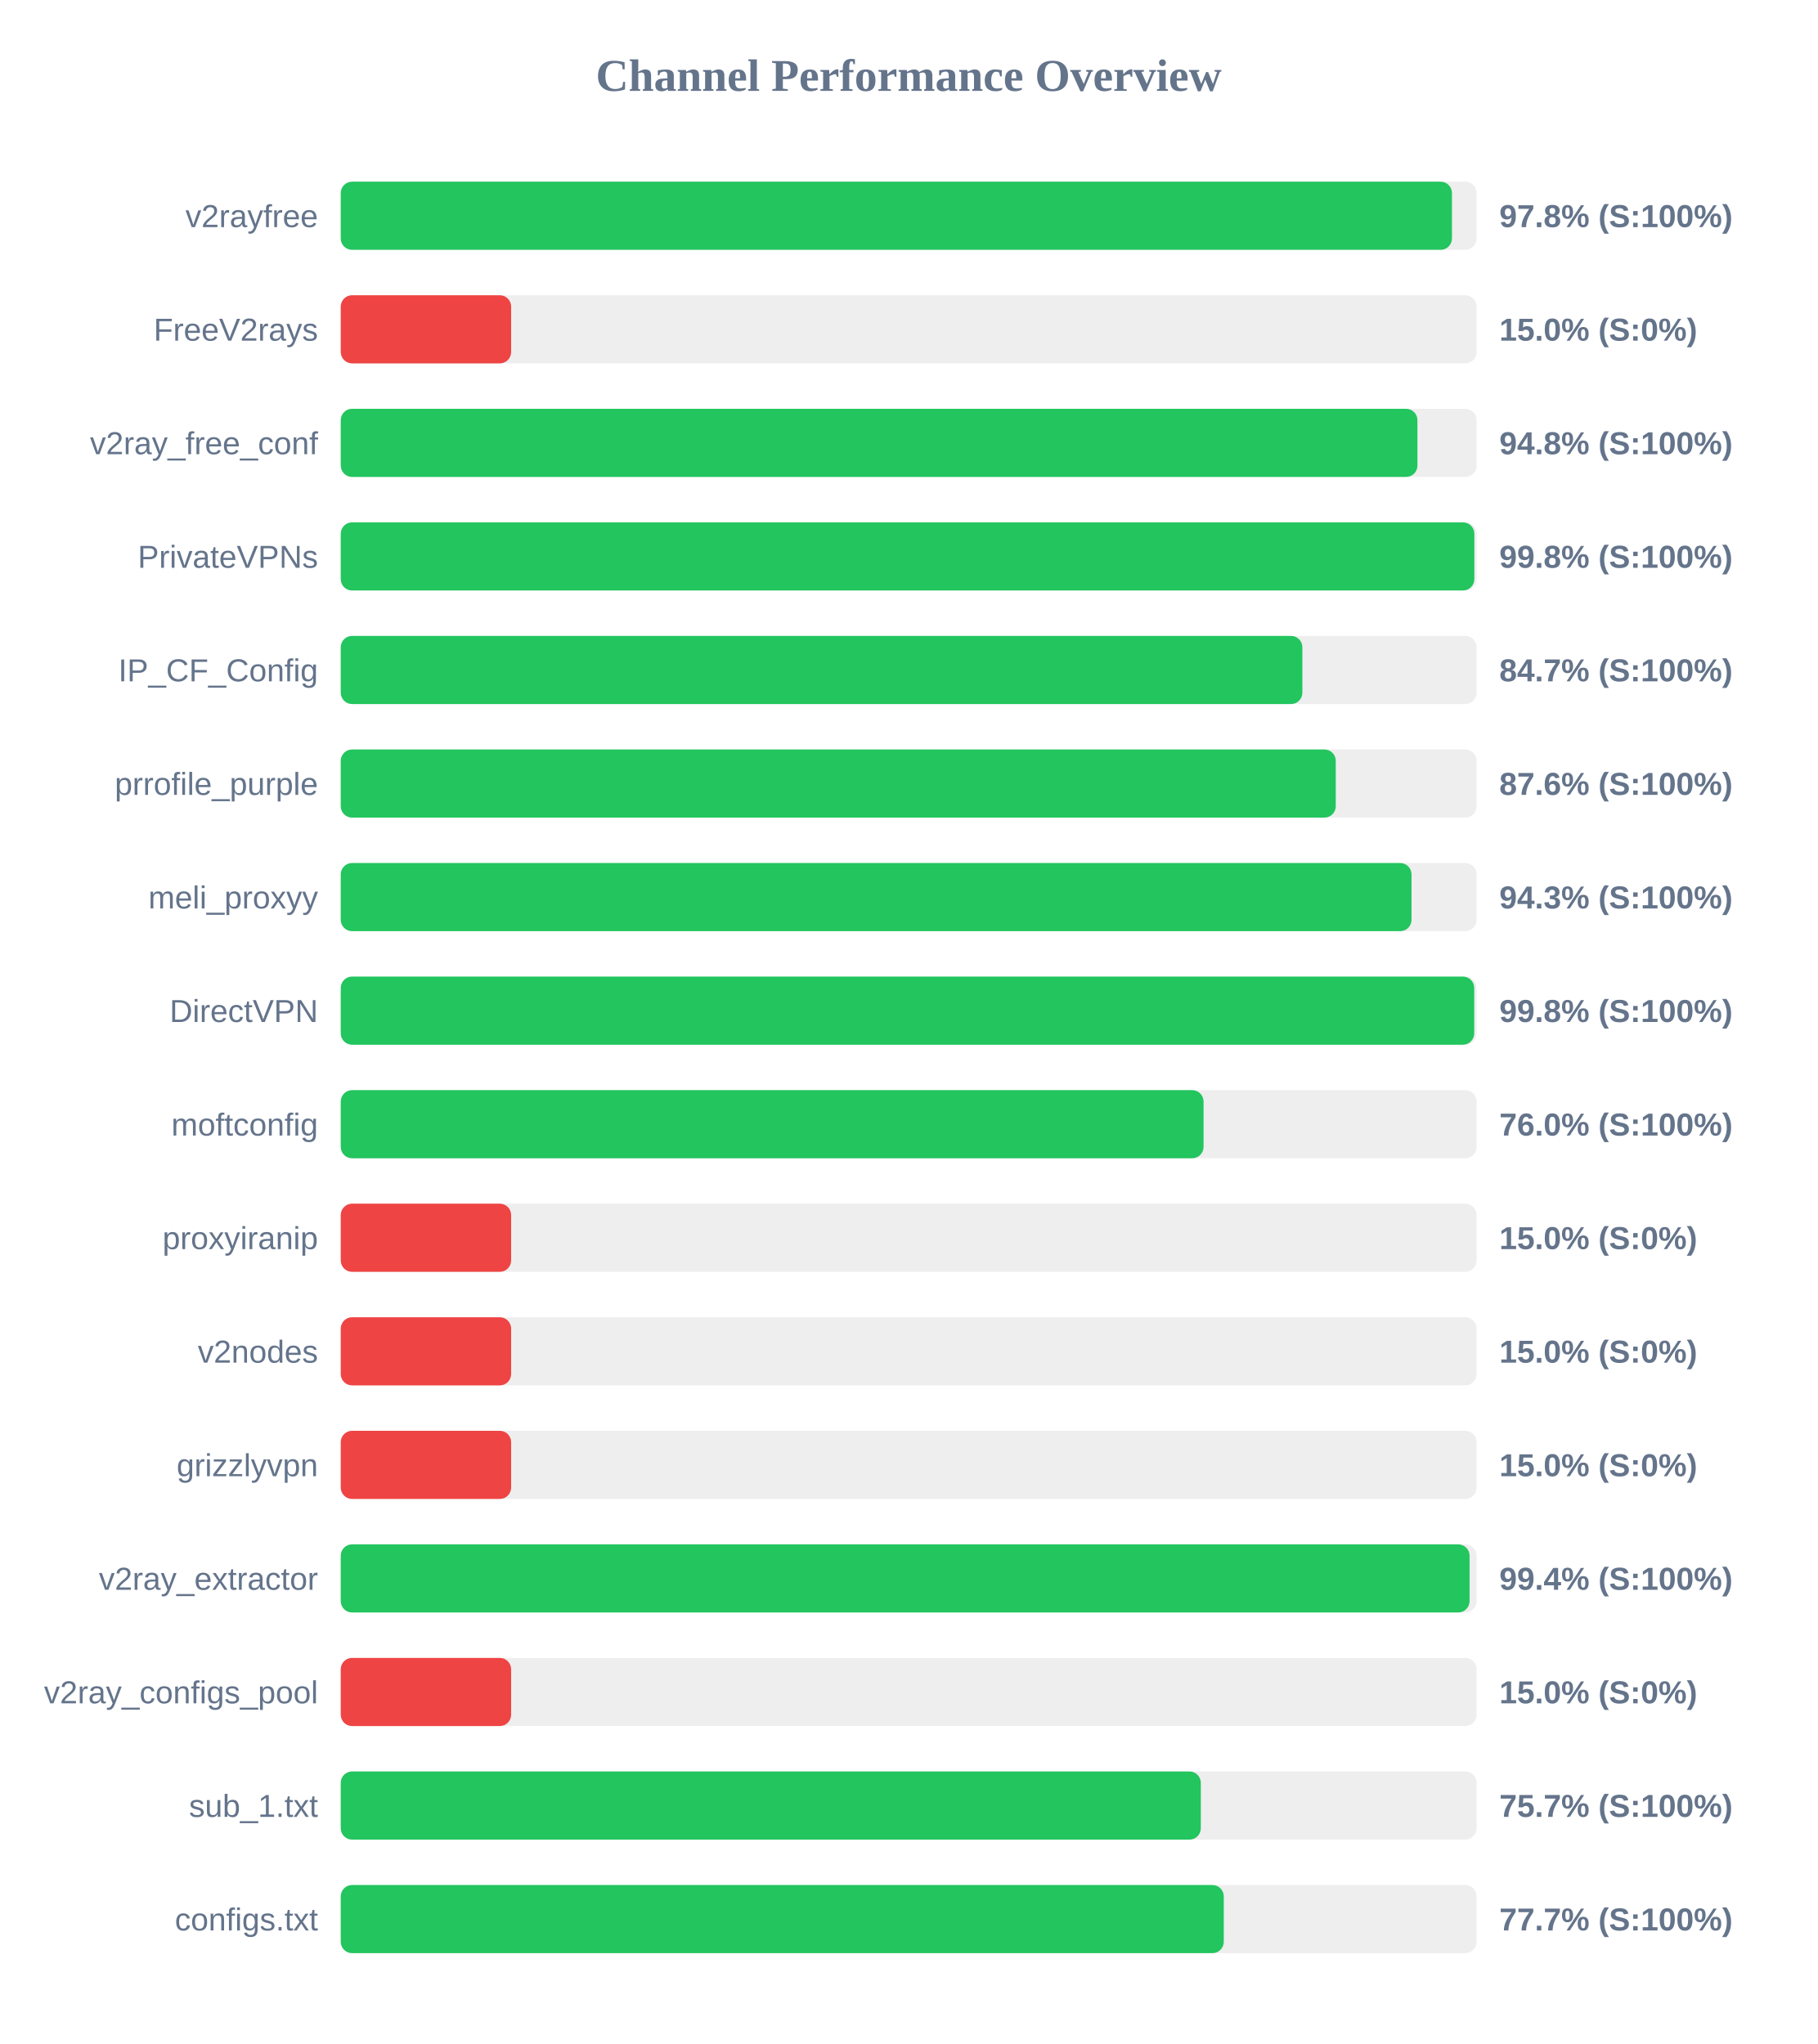
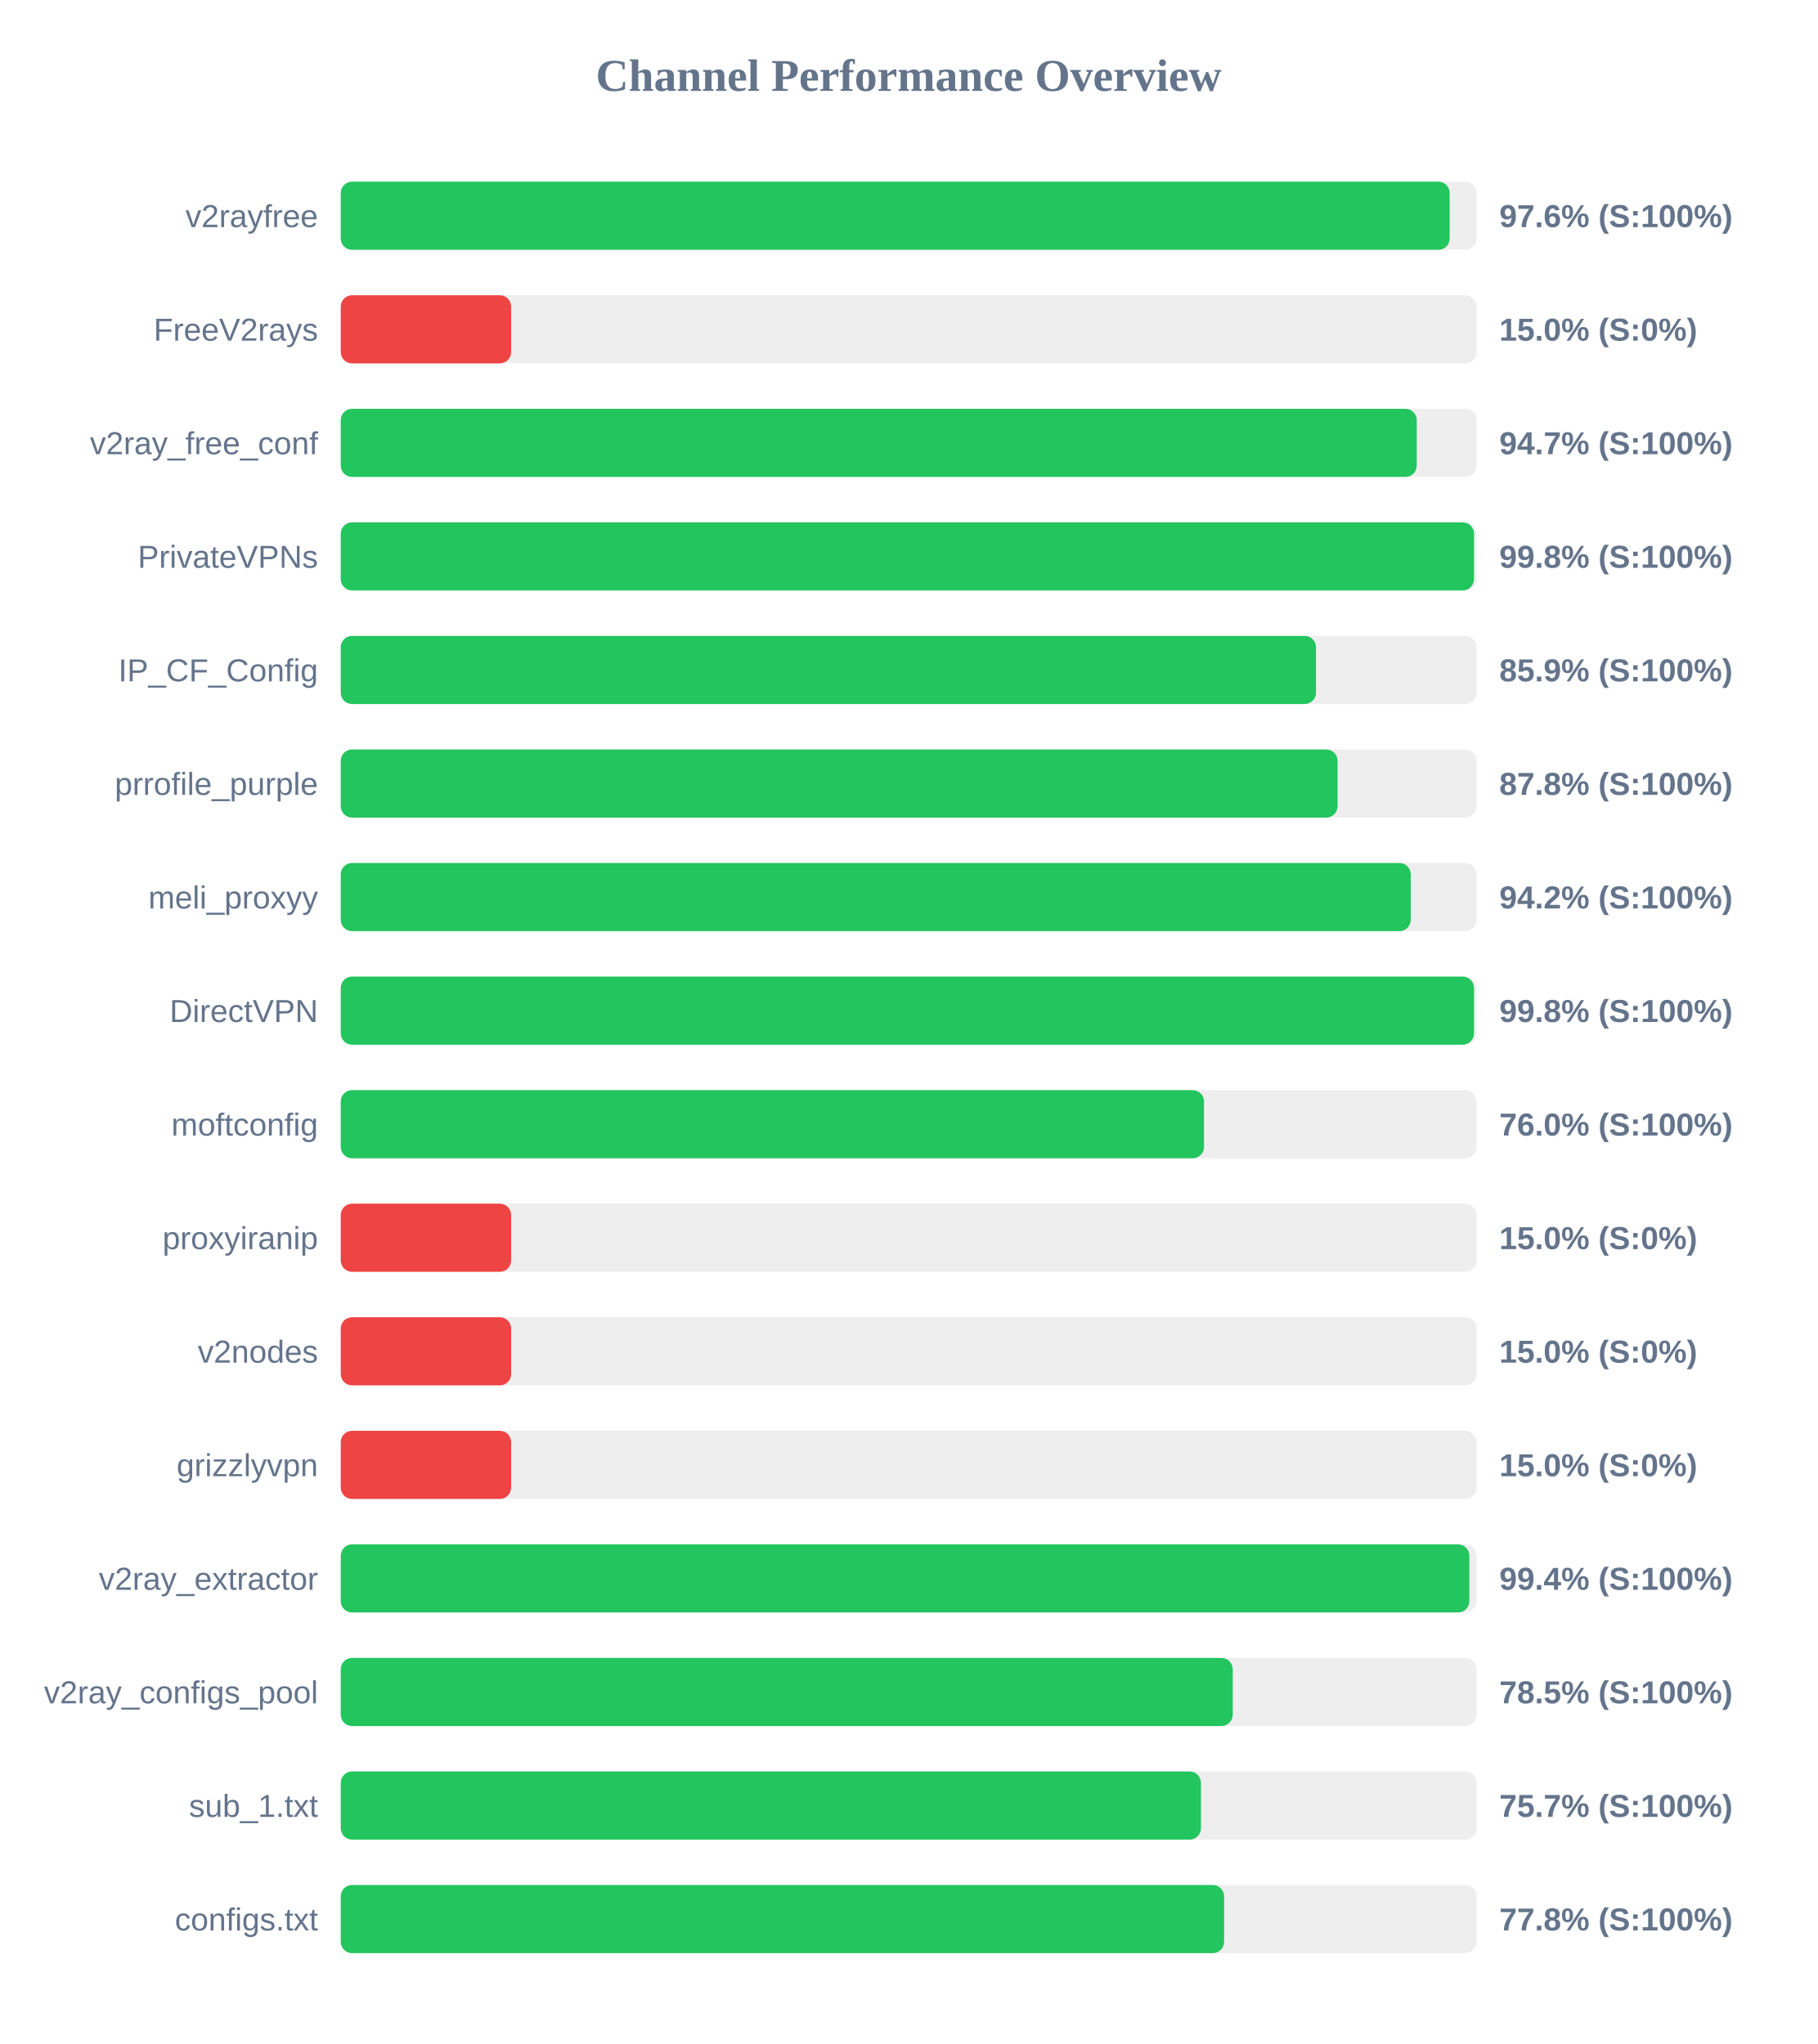
<svg xmlns="http://www.w3.org/2000/svg" width="800" height="900" version="1.1">
  <style>
        .row { font: 14px Arial; fill: #64748b; }
        .score { font: bold 14px Arial; fill: #64748b; }
    </style>
  <text x="400" y="40" text-anchor="middle" font-size="20px" font-weight="bold" fill="#64748b">Channel Performance Overview</text>
  <rect x="150" y="80" width="500" height="30" fill="#eee" rx="5" />
-   <rect x="150" y="80" width="489.15" height="30" fill="#22c55e" rx="5" />
+   <rect x="150" y="80" width="488.15" height="30" fill="#22c55e" rx="5" />
  <text x="140" y="100" text-anchor="end" class="row">v2rayfree</text>
-   <text x="660" y="100" text-anchor="start" class="score">97.8% (S:100%)</text>
+   <text x="660" y="100" text-anchor="start" class="score">97.6% (S:100%)</text>
  <rect x="150" y="130" width="500" height="30" fill="#eee" rx="5" />
  <rect x="150" y="130" width="75.0" height="30" fill="#ef4444" rx="5" />
  <text x="140" y="150" text-anchor="end" class="row">FreeV2rays</text>
  <text x="660" y="150" text-anchor="start" class="score">15.0% (S:0%)</text>
  <rect x="150" y="180" width="500" height="30" fill="#eee" rx="5" />
-   <rect x="150" y="180" width="473.95" height="30" fill="#22c55e" rx="5" />
+   <rect x="150" y="180" width="473.65" height="30" fill="#22c55e" rx="5" />
  <text x="140" y="200" text-anchor="end" class="row">v2ray_free_conf</text>
-   <text x="660" y="200" text-anchor="start" class="score">94.8% (S:100%)</text>
+   <text x="660" y="200" text-anchor="start" class="score">94.7% (S:100%)</text>
  <rect x="150" y="230" width="500" height="30" fill="#eee" rx="5" />
-   <rect x="150" y="230" width="499.0" height="30" fill="#22c55e" rx="5" />
+   <rect x="150" y="230" width="498.85" height="30" fill="#22c55e" rx="5" />
  <text x="140" y="250" text-anchor="end" class="row">PrivateVPNs</text>
  <text x="660" y="250" text-anchor="start" class="score">99.8% (S:100%)</text>
  <rect x="150" y="280" width="500" height="30" fill="#eee" rx="5" />
-   <rect x="150" y="280" width="423.3" height="30" fill="#22c55e" rx="5" />
+   <rect x="150" y="280" width="429.3" height="30" fill="#22c55e" rx="5" />
  <text x="140" y="300" text-anchor="end" class="row">IP_CF_Config</text>
-   <text x="660" y="300" text-anchor="start" class="score">84.7% (S:100%)</text>
+   <text x="660" y="300" text-anchor="start" class="score">85.9% (S:100%)</text>
  <rect x="150" y="330" width="500" height="30" fill="#eee" rx="5" />
-   <rect x="150" y="330" width="438.0" height="30" fill="#22c55e" rx="5" />
+   <rect x="150" y="330" width="438.8" height="30" fill="#22c55e" rx="5" />
  <text x="140" y="350" text-anchor="end" class="row">prrofile_purple</text>
-   <text x="660" y="350" text-anchor="start" class="score">87.6% (S:100%)</text>
+   <text x="660" y="350" text-anchor="start" class="score">87.8% (S:100%)</text>
  <rect x="150" y="380" width="500" height="30" fill="#eee" rx="5" />
-   <rect x="150" y="380" width="471.35" height="30" fill="#22c55e" rx="5" />
+   <rect x="150" y="380" width="471.0" height="30" fill="#22c55e" rx="5" />
  <text x="140" y="400" text-anchor="end" class="row">meli_proxyy</text>
-   <text x="660" y="400" text-anchor="start" class="score">94.3% (S:100%)</text>
+   <text x="660" y="400" text-anchor="start" class="score">94.2% (S:100%)</text>
  <rect x="150" y="430" width="500" height="30" fill="#eee" rx="5" />
-   <rect x="150" y="430" width="498.95" height="30" fill="#22c55e" rx="5" />
+   <rect x="150" y="430" width="498.85" height="30" fill="#22c55e" rx="5" />
  <text x="140" y="450" text-anchor="end" class="row">DirectVPN</text>
  <text x="660" y="450" text-anchor="start" class="score">99.8% (S:100%)</text>
  <rect x="150" y="480" width="500" height="30" fill="#eee" rx="5" />
-   <rect x="150" y="480" width="379.8" height="30" fill="#22c55e" rx="5" />
+   <rect x="150" y="480" width="380.0" height="30" fill="#22c55e" rx="5" />
  <text x="140" y="500" text-anchor="end" class="row">moftconfig</text>
  <text x="660" y="500" text-anchor="start" class="score">76.0% (S:100%)</text>
  <rect x="150" y="530" width="500" height="30" fill="#eee" rx="5" />
  <rect x="150" y="530" width="75.0" height="30" fill="#ef4444" rx="5" />
  <text x="140" y="550" text-anchor="end" class="row">proxyiranip</text>
  <text x="660" y="550" text-anchor="start" class="score">15.0% (S:0%)</text>
  <rect x="150" y="580" width="500" height="30" fill="#eee" rx="5" />
  <rect x="150" y="580" width="75.0" height="30" fill="#ef4444" rx="5" />
  <text x="140" y="600" text-anchor="end" class="row">v2nodes</text>
  <text x="660" y="600" text-anchor="start" class="score">15.0% (S:0%)</text>
  <rect x="150" y="630" width="500" height="30" fill="#eee" rx="5" />
  <rect x="150" y="630" width="75.0" height="30" fill="#ef4444" rx="5" />
  <text x="140" y="650" text-anchor="end" class="row">grizzlyvpn</text>
  <text x="660" y="650" text-anchor="start" class="score">15.0% (S:0%)</text>
  <rect x="150" y="680" width="500" height="30" fill="#eee" rx="5" />
-   <rect x="150" y="680" width="496.9" height="30" fill="#22c55e" rx="5" />
+   <rect x="150" y="680" width="496.8" height="30" fill="#22c55e" rx="5" />
  <text x="140" y="700" text-anchor="end" class="row">v2ray_extractor</text>
  <text x="660" y="700" text-anchor="start" class="score">99.4% (S:100%)</text>
  <rect x="150" y="730" width="500" height="30" fill="#eee" rx="5" />
-   <rect x="150" y="730" width="75.0" height="30" fill="#ef4444" rx="5" />
+   <rect x="150" y="730" width="392.65" height="30" fill="#22c55e" rx="5" />
  <text x="140" y="750" text-anchor="end" class="row">v2ray_configs_pool</text>
-   <text x="660" y="750" text-anchor="start" class="score">15.0% (S:0%)</text>
+   <text x="660" y="750" text-anchor="start" class="score">78.5% (S:100%)</text>
  <rect x="150" y="780" width="500" height="30" fill="#eee" rx="5" />
-   <rect x="150" y="780" width="378.6" height="30" fill="#22c55e" rx="5" />
+   <rect x="150" y="780" width="378.65" height="30" fill="#22c55e" rx="5" />
  <text x="140" y="800" text-anchor="end" class="row">sub_1.txt</text>
  <text x="660" y="800" text-anchor="start" class="score">75.7% (S:100%)</text>
  <rect x="150" y="830" width="500" height="30" fill="#eee" rx="5" />
-   <rect x="150" y="830" width="388.7" height="30" fill="#22c55e" rx="5" />
+   <rect x="150" y="830" width="388.85" height="30" fill="#22c55e" rx="5" />
  <text x="140" y="850" text-anchor="end" class="row">configs.txt</text>
-   <text x="660" y="850" text-anchor="start" class="score">77.7% (S:100%)</text>
+   <text x="660" y="850" text-anchor="start" class="score">77.8% (S:100%)</text>
</svg>
